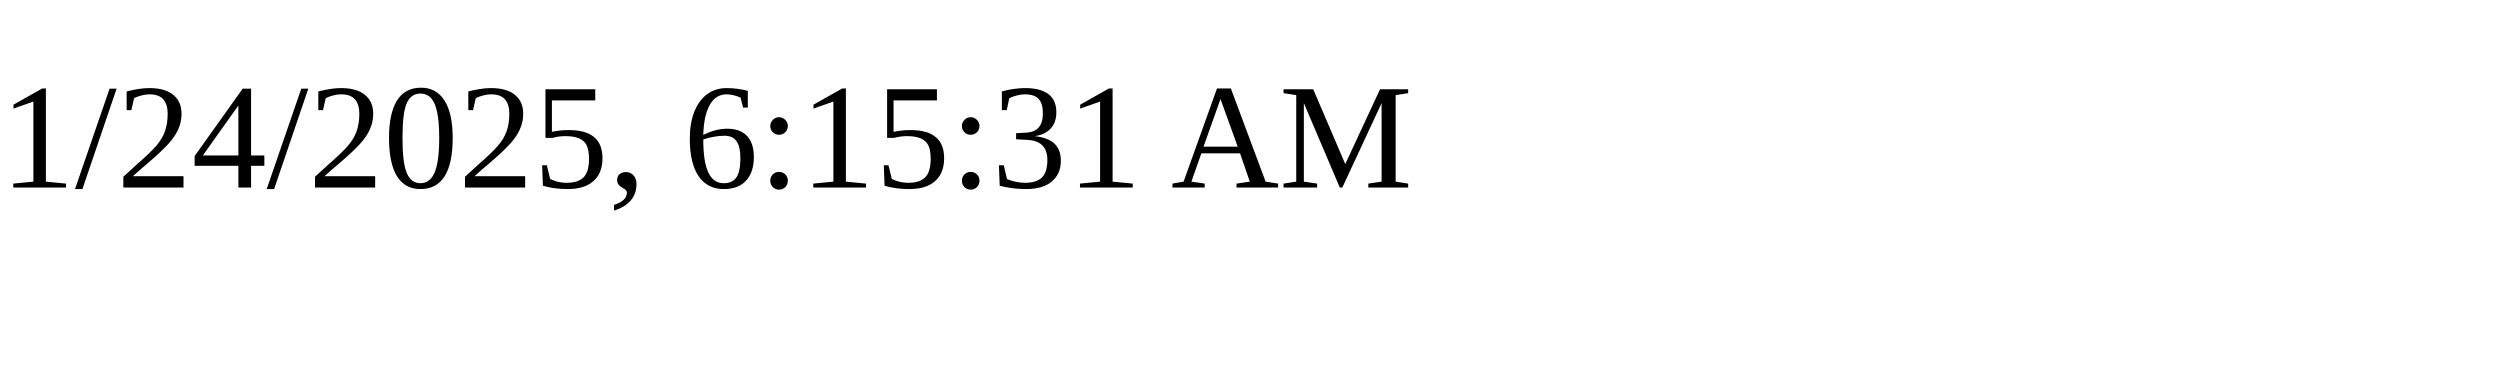
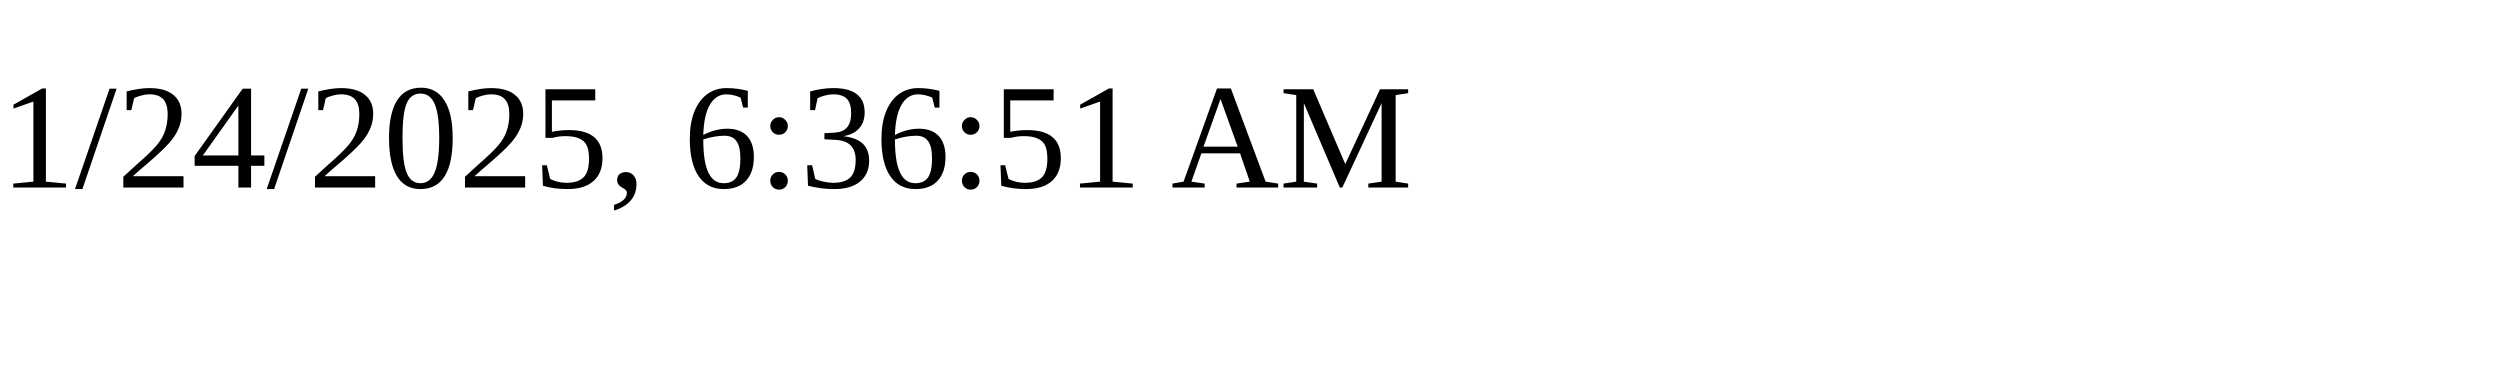
<svg xmlns="http://www.w3.org/2000/svg" height="30" width="200">
-   <text x="0" y="15">1/24/2025, 6:15:31 AM</text>
+   <text x="0" y="15">1/24/2025, 6:36:51 AM</text>
</svg>
